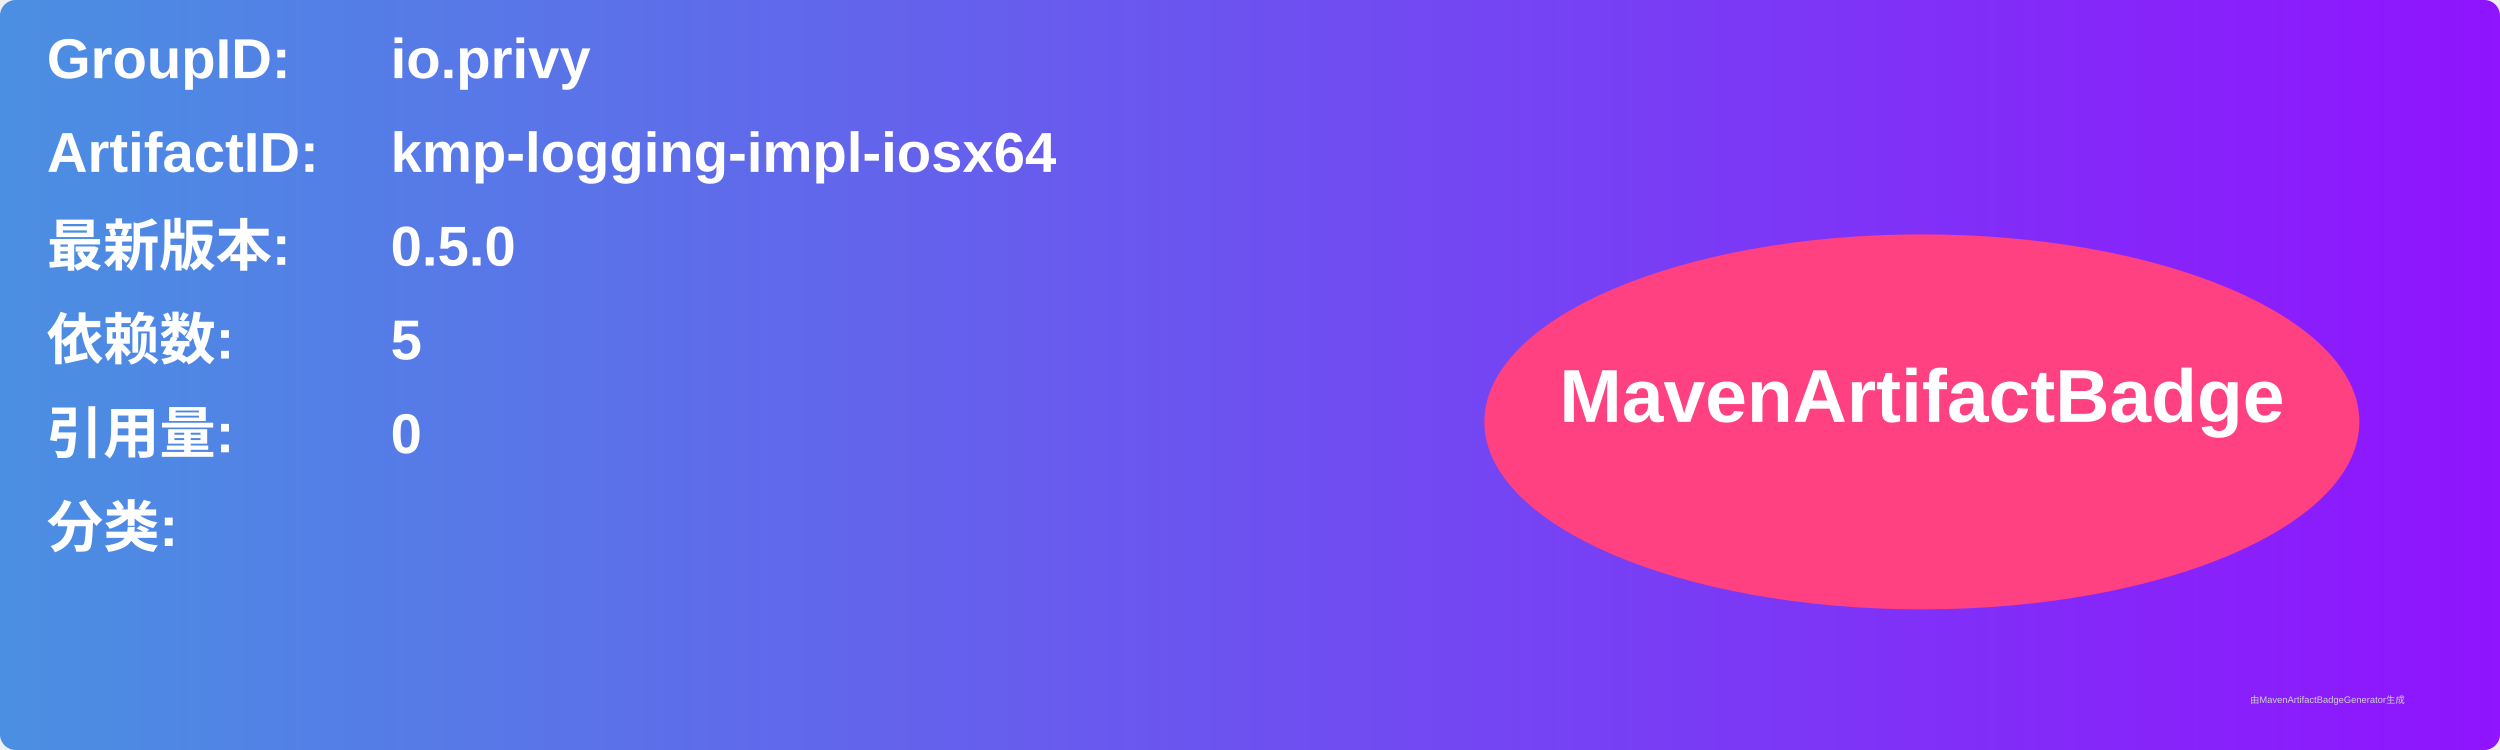
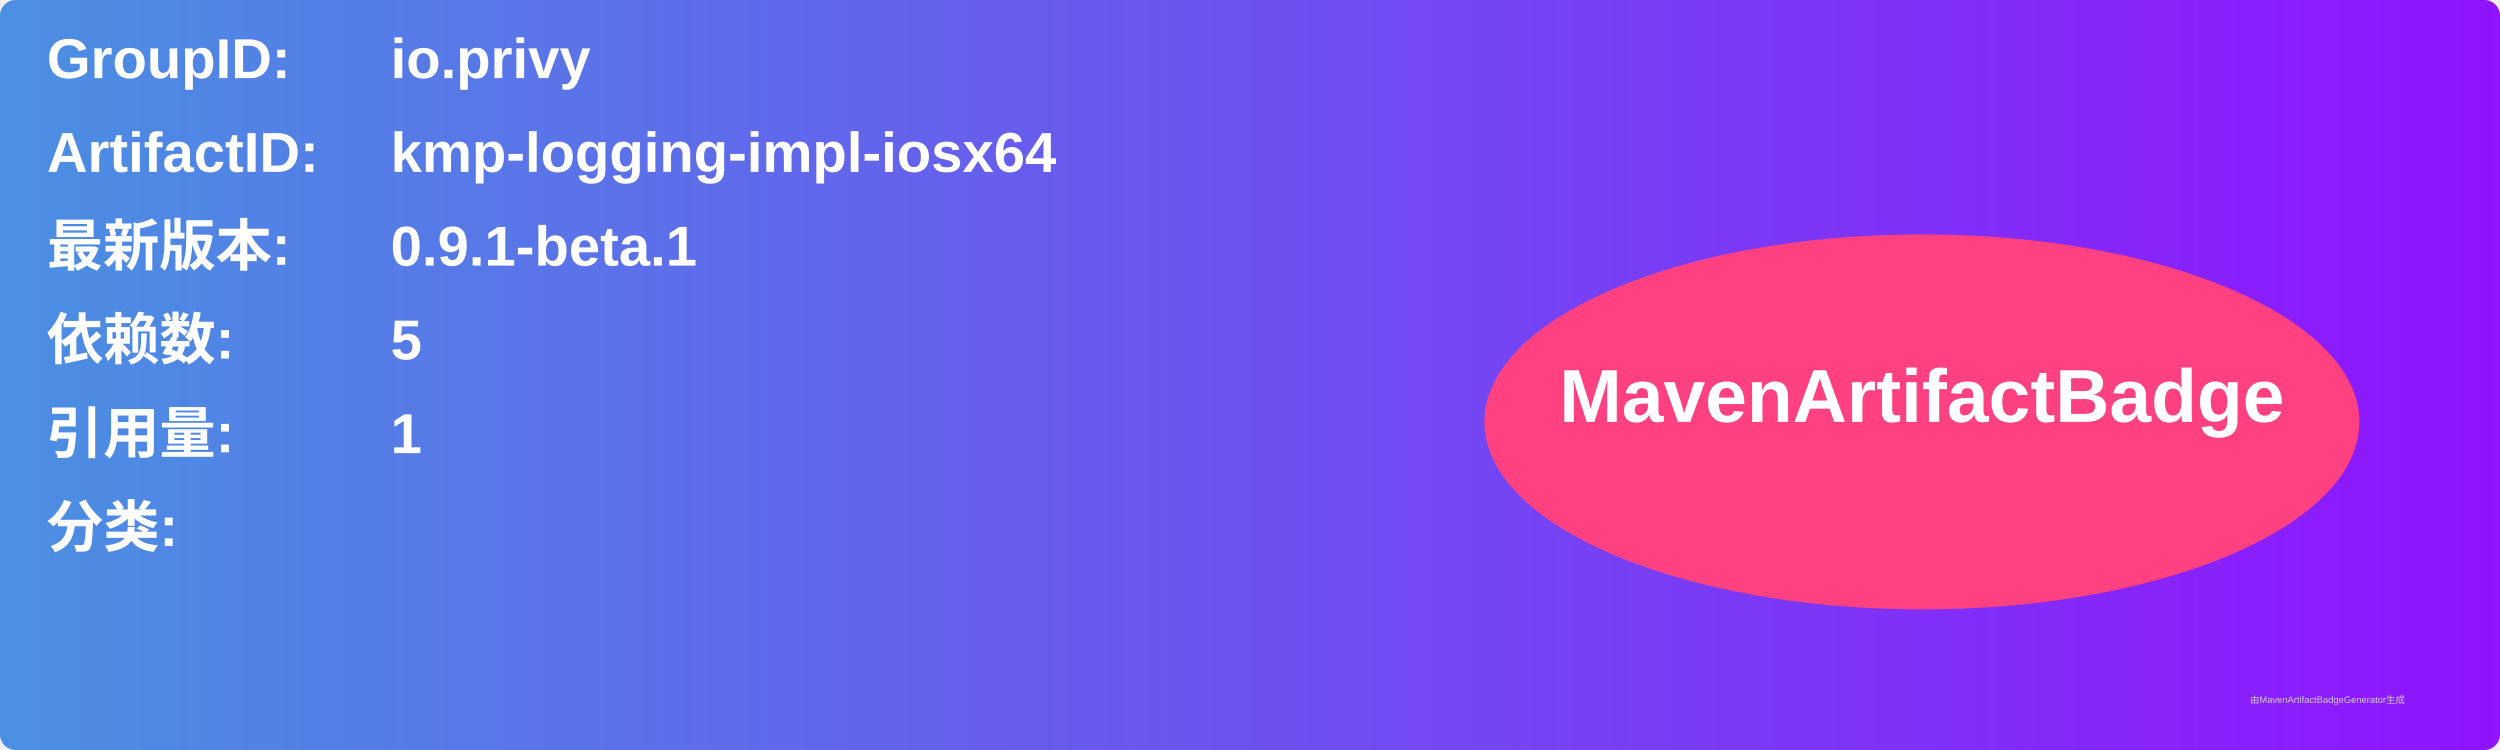
<svg xmlns="http://www.w3.org/2000/svg" width="800" height="240" viewBox="0 0 800 240">
  <linearGradient id="grad" x1="0%" y1="0%" x2="100%" y2="0%">
    <stop offset="0%" stop-color="#4a90e2" />
    <stop offset="100%" stop-color="#9013fe" />
  </linearGradient>
  <rect width="100%" height="100%" rx="5" ry="5" fill="url(#grad)" />
  <g transform="translate(15, 15)">
    <text x="0" y="10" font-family="Arial" font-size="18" fill="white" font-weight="bold" width="260">GroupID:</text>
    <text x="110" y="10" font-family="Arial" font-size="18" fill="white" font-weight="bold" width="460">io.privy</text>
    <text x="0" y="40" font-family="Arial" font-size="18" fill="white" font-weight="bold" width="260">ArtifactID:</text>
    <text x="110" y="40" font-family="Arial" font-size="18" fill="white" font-weight="bold" width="460">kmp-logging-impl-iosx64</text>
    <text x="0" y="70" font-family="Arial" font-size="18" fill="white" font-weight="bold">最新版本:</text>
    <text x="110" y="70" font-family="Arial" font-size="18" fill="white" font-weight="bold">
-       <tspan font-weight="bold">0.5.0</tspan>
+       <tspan font-weight="bold">0.9.1-beta.1</tspan>
    </text>
    <text x="0" y="100" font-family="Arial" font-size="18" fill="white" font-weight="bold">依赖数: </text>
    <text x="110" y="100" font-family="Arial" font-size="18" fill="white">
      <tspan font-weight="bold">5</tspan>
    </text>
    <text x="0" y="130" font-family="Arial" font-size="18" fill="white" font-weight="bold">引用量: </text>
    <text x="110" y="130" font-family="Arial" font-size="18" fill="white">
-       <tspan font-weight="bold">0</tspan>
+       <tspan font-weight="bold">1</tspan>
    </text>
    <text x="0" y="160" font-family="Arial" font-size="18" fill="white" font-weight="bold">分类:</text>
    <text x="10" y="190" font-family="Arial" font-size="10" fill="white">
      <tspan font-weight="bold" />
    </text>
    <ellipse cx="600" cy="120" rx="140" ry="60" fill="#ff4081" />
    <text x="600" y="120" text-anchor="middle" font-family="Arial" font-size="24" fill="white" font-weight="bold">MavenArtifactBadge</text>
  </g>
  <text x="720" y="225" font-family="Arial" font-size="3" fill="#d0d0d0">由MavenArtifactBadgeGenerator生成</text>
</svg>
